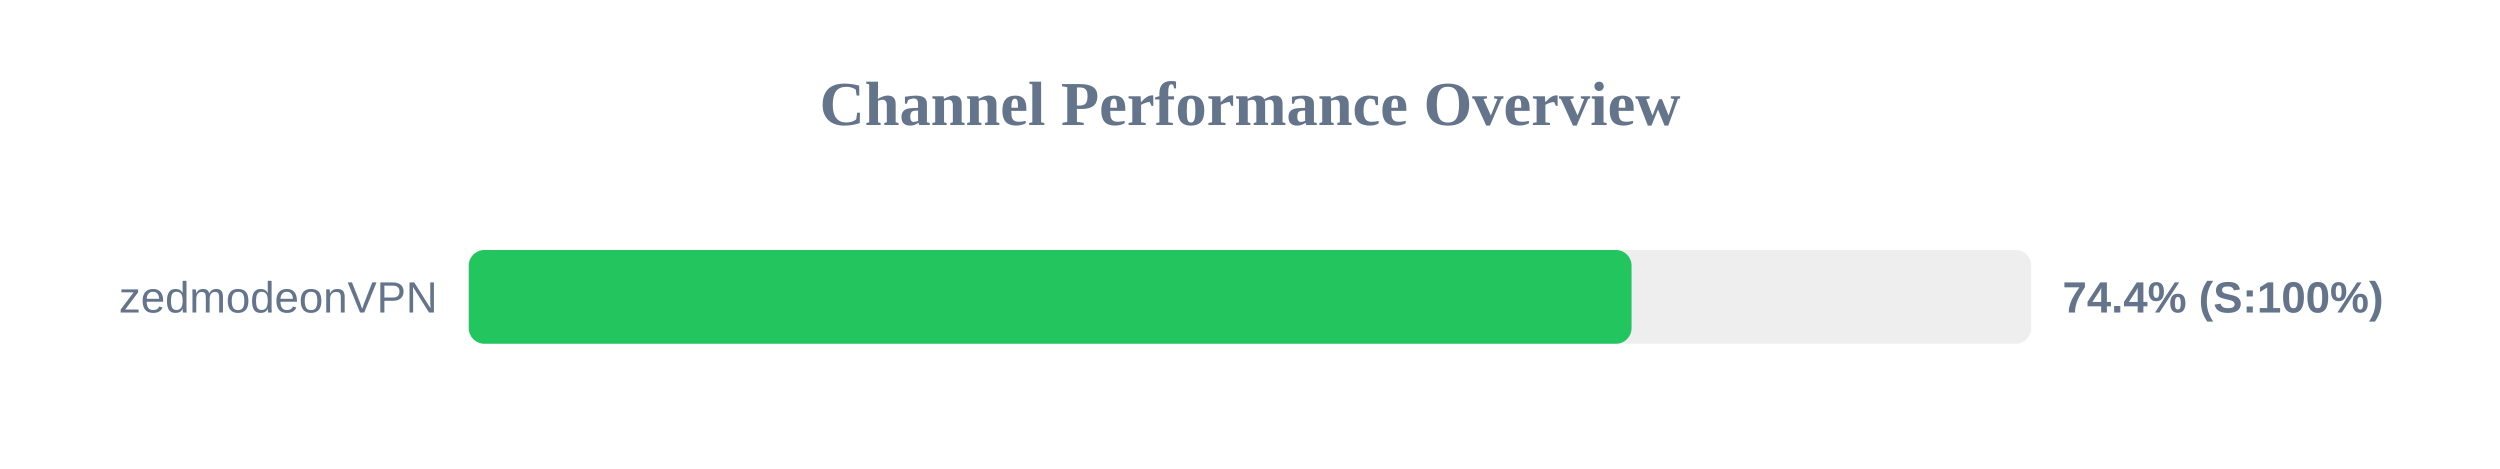
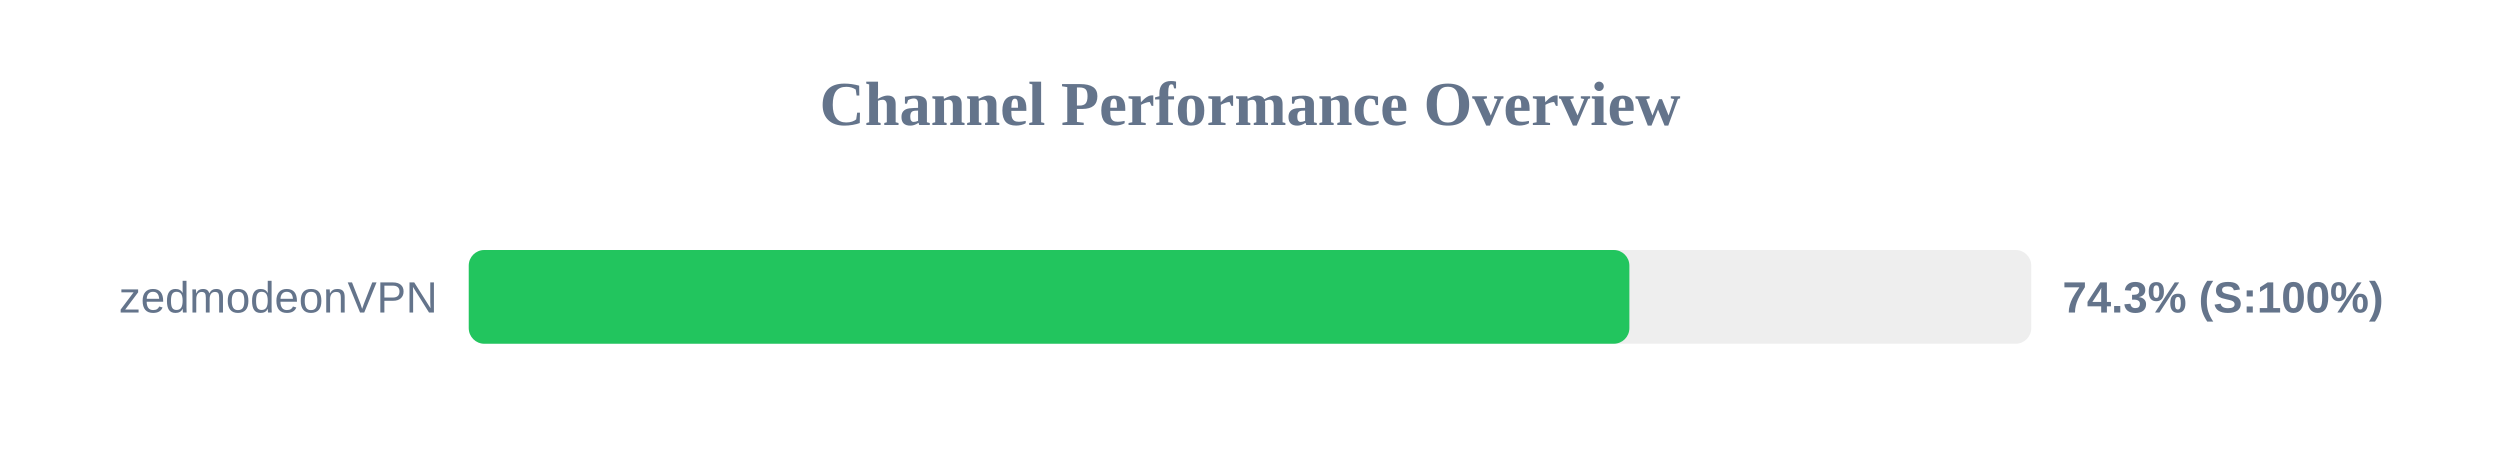
<svg xmlns="http://www.w3.org/2000/svg" width="800" height="150" version="1.1">
  <style>
        .row { font: 14px Arial; fill: #64748b; }
        .score { font: bold 14px Arial; fill: #64748b; }
    </style>
  <text x="400" y="40" text-anchor="middle" font-size="20px" font-weight="bold" fill="#64748b">Channel Performance Overview</text>
  <rect x="150" y="80" width="500" height="30" fill="#eee" rx="5" />
-   <rect x="150" y="80" width="372.1" height="30" fill="#22c55e" rx="5" />
+   <rect x="150" y="80" width="371.4" height="30" fill="#22c55e" rx="5" />
  <text x="140" y="100" text-anchor="end" class="row">zedmodeonVPN</text>
-   <text x="660" y="100" text-anchor="start" class="score">74.4% (S:100%)</text>
+   <text x="660" y="100" text-anchor="start" class="score">74.3% (S:100%)</text>
</svg>
